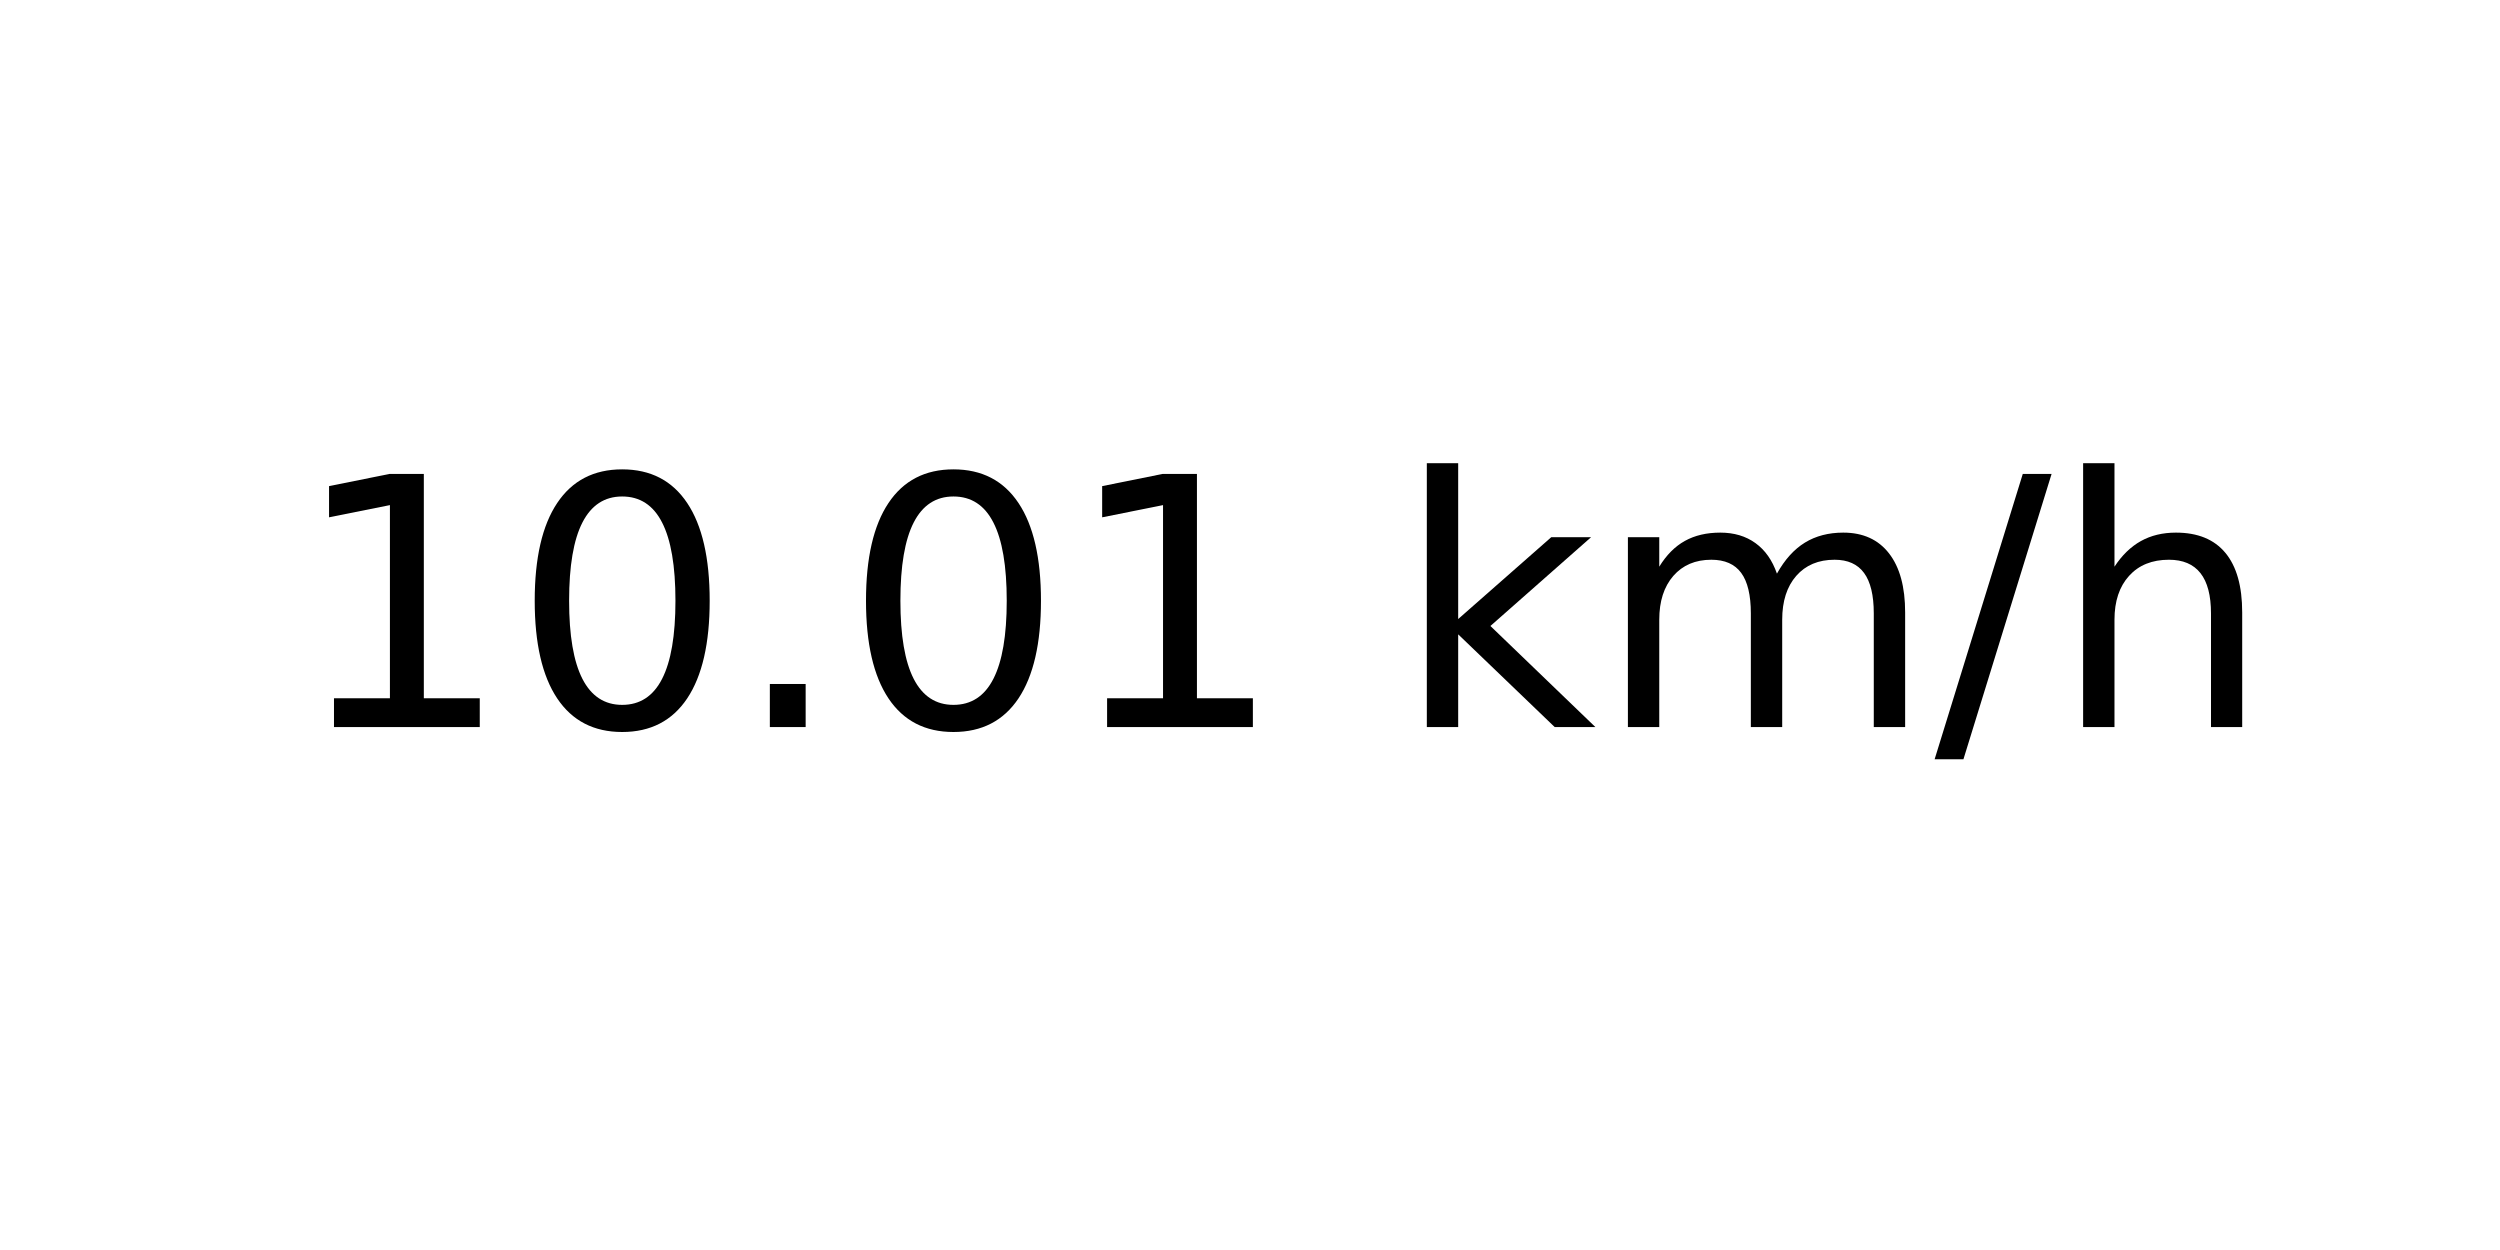
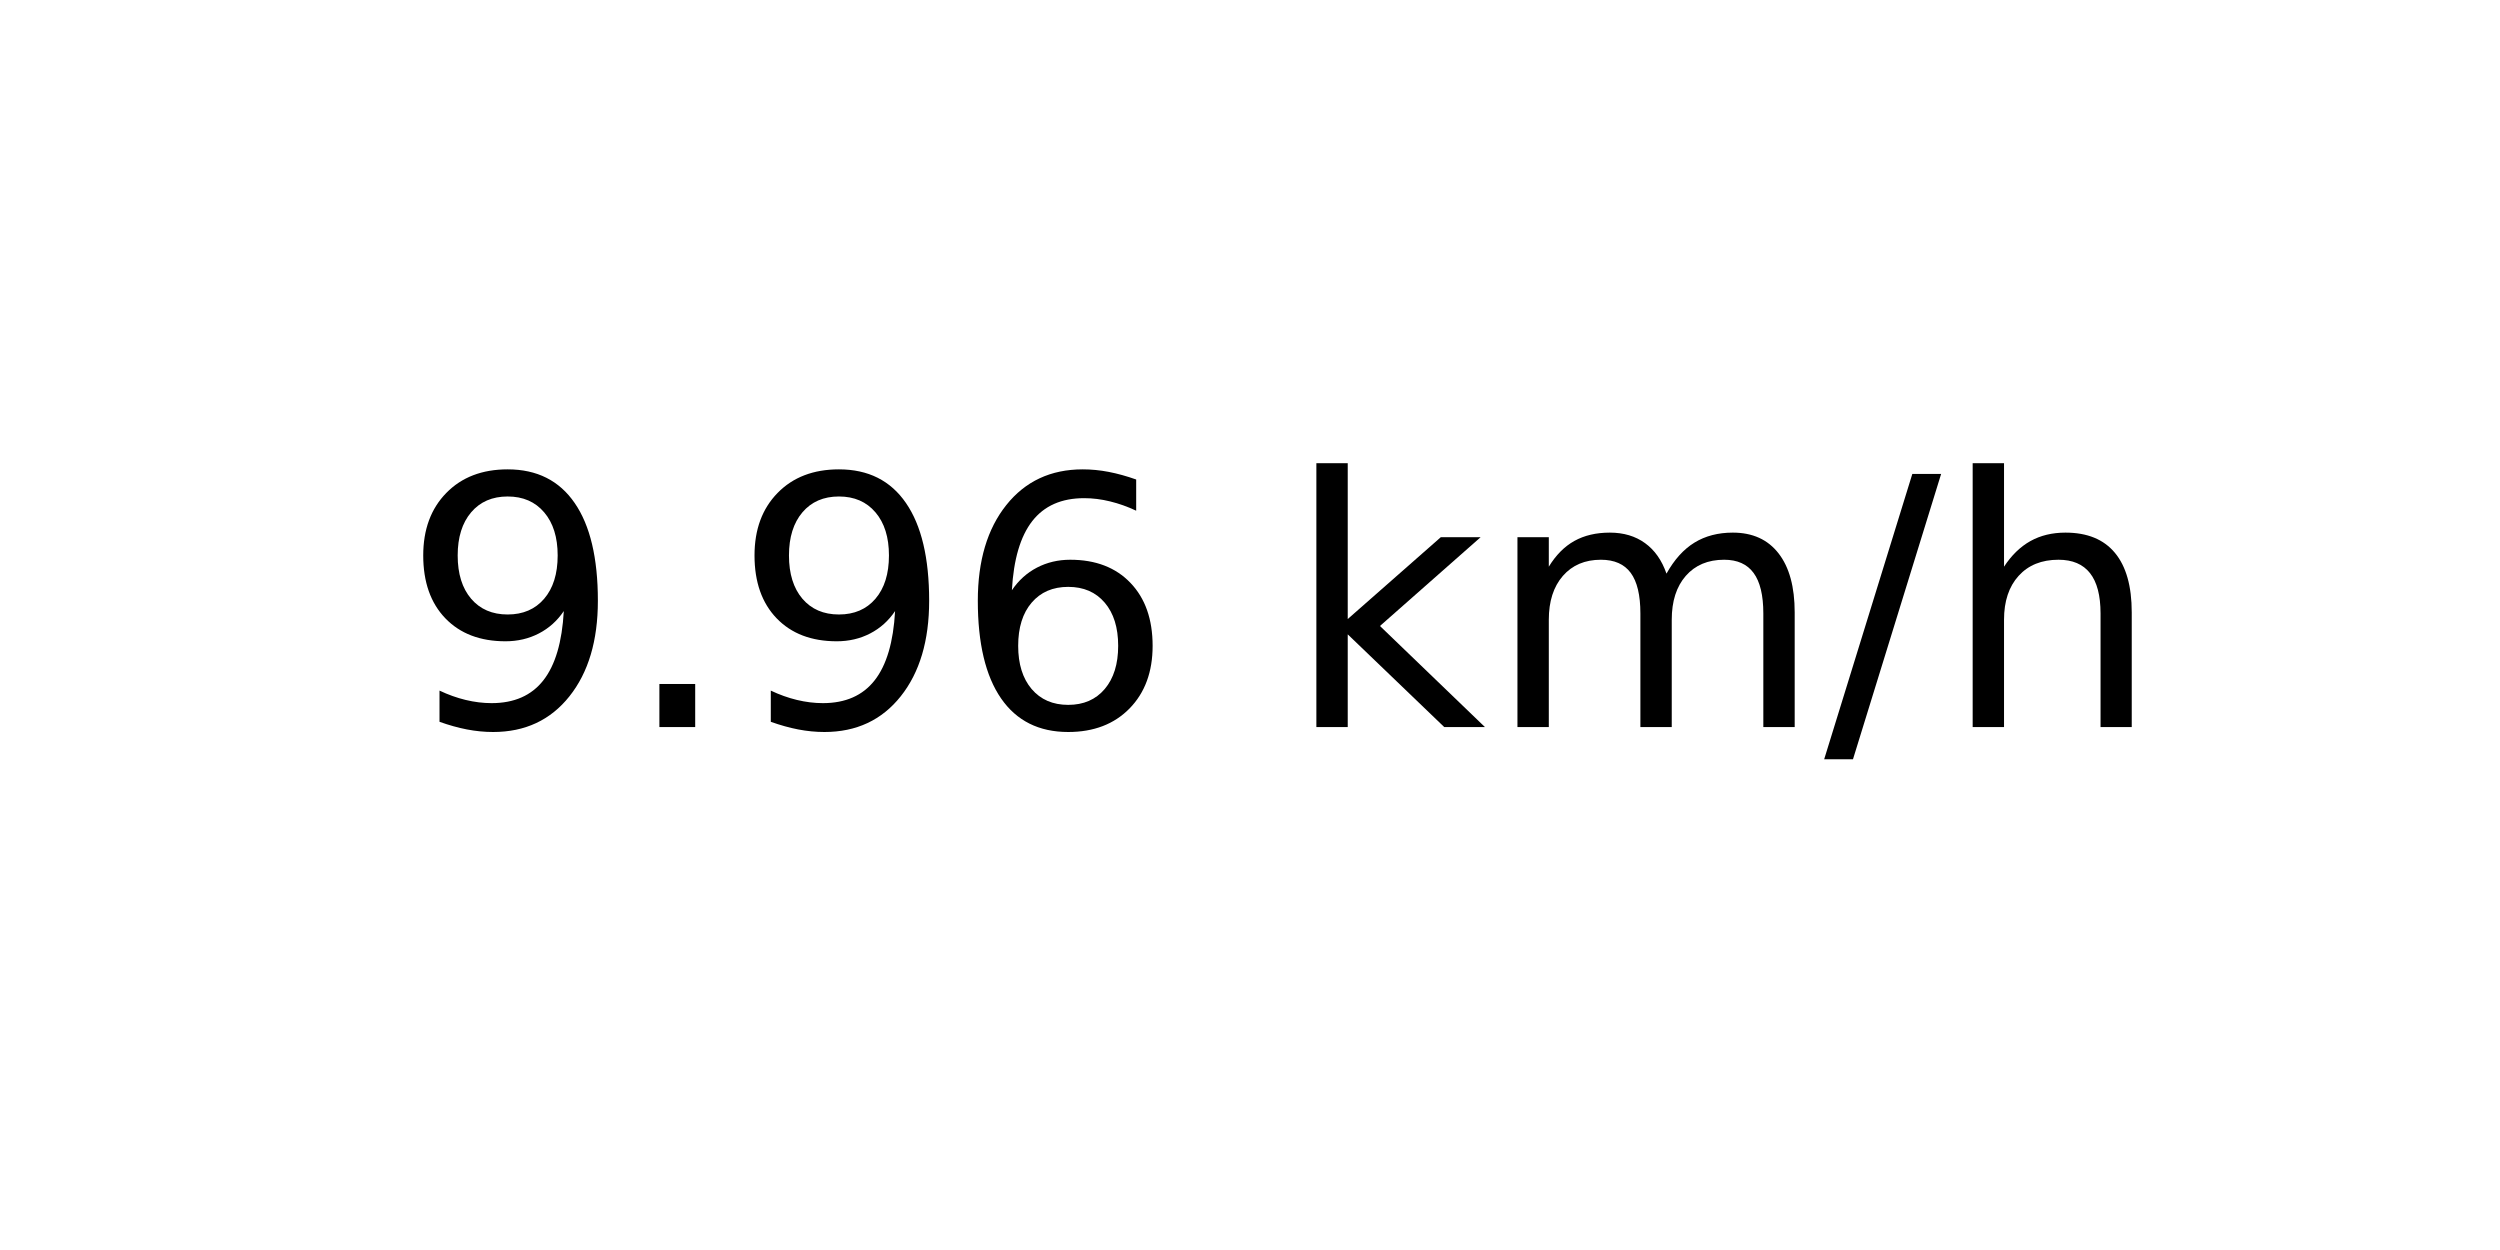
<svg xmlns="http://www.w3.org/2000/svg" xmlns:xlink="http://www.w3.org/1999/xlink" width="72pt" height="36pt" viewBox="0 0 72 36" version="1.1">
  <defs>
    <style type="text/css">*{stroke-linejoin: round; stroke-linecap: butt}</style>
  </defs>
  <g id="figure_1">
    <g id="axes_1">
      <g id="text_1">
-         <g transform="translate(8.378125 20.93937) scale(0.1 -0.1)">
+         <g transform="translate(11.55937 20.93937) scale(0.1 -0.1)">
          <defs>
-             <path id="DejaVuSans-31" d="M 794 531  L 1825 531  L 1825 4091  L 703 3866  L 703 4441  L 1819 4666  L 2450 4666  L 2450 531  L 3481 531  L 3481 0  L 794 0  L 794 531  z " transform="scale(0.015625)" />
-             <path id="DejaVuSans-30" d="M 2034 4250  Q 1547 4250 1301 3770  Q 1056 3291 1056 2328  Q 1056 1369 1301 889  Q 1547 409 2034 409  Q 2525 409 2770 889  Q 3016 1369 3016 2328  Q 3016 3291 2770 3770  Q 2525 4250 2034 4250  z M 2034 4750  Q 2819 4750 3233 4129  Q 3647 3509 3647 2328  Q 3647 1150 3233 529  Q 2819 -91 2034 -91  Q 1250 -91 836 529  Q 422 1150 422 2328  Q 422 3509 836 4129  Q 1250 4750 2034 4750  z " transform="scale(0.015625)" />
+             <path id="DejaVuSans-39" d="M 703 97  L 703 672  Q 941 559 1184 500  Q 1428 441 1663 441  Q 2288 441 2617 861  Q 2947 1281 2994 2138  Q 2813 1869 2534 1725  Q 2256 1581 1919 1581  Q 1219 1581 811 2004  Q 403 2428 403 3163  Q 403 3881 828 4315  Q 1253 4750 1959 4750  Q 2769 4750 3195 4129  Q 3622 3509 3622 2328  Q 3622 1225 3098 567  Q 2575 -91 1691 -91  Q 1453 -91 1209 -44  Q 966 3 703 97  z M 1959 2075  Q 2384 2075 2632 2365  Q 2881 2656 2881 3163  Q 2881 3666 2632 3958  Q 2384 4250 1959 4250  Q 1534 4250 1286 3958  Q 1038 3666 1038 3163  Q 1038 2656 1286 2365  Q 1534 2075 1959 2075  z " transform="scale(0.015625)" />
            <path id="DejaVuSans-2e" d="M 684 794  L 1344 794  L 1344 0  L 684 0  L 684 794  z " transform="scale(0.015625)" />
+             <path id="DejaVuSans-36" d="M 2113 2584  Q 1688 2584 1439 2293  Q 1191 2003 1191 1497  Q 1191 994 1439 701  Q 1688 409 2113 409  Q 2538 409 2786 701  Q 3034 994 3034 1497  Q 3034 2003 2786 2293  Q 2538 2584 2113 2584  z M 3366 4563  L 3366 3988  Q 3128 4100 2886 4159  Q 2644 4219 2406 4219  Q 1781 4219 1451 3797  Q 1122 3375 1075 2522  Q 1259 2794 1537 2939  Q 1816 3084 2150 3084  Q 2853 3084 3261 2657  Q 3669 2231 3669 1497  Q 3669 778 3244 343  Q 2819 -91 2113 -91  Q 1303 -91 875 529  Q 447 1150 447 2328  Q 447 3434 972 4092  Q 1497 4750 2381 4750  Q 2619 4750 2861 4703  Q 3103 4656 3366 4563  z " transform="scale(0.015625)" />
            <path id="DejaVuSans-20" transform="scale(0.015625)" />
            <path id="DejaVuSans-6b" d="M 581 4863  L 1159 4863  L 1159 1991  L 2875 3500  L 3609 3500  L 1753 1863  L 3688 0  L 2938 0  L 1159 1709  L 1159 0  L 581 0  L 581 4863  z " transform="scale(0.015625)" />
            <path id="DejaVuSans-6d" d="M 3328 2828  Q 3544 3216 3844 3400  Q 4144 3584 4550 3584  Q 5097 3584 5394 3201  Q 5691 2819 5691 2113  L 5691 0  L 5113 0  L 5113 2094  Q 5113 2597 4934 2840  Q 4756 3084 4391 3084  Q 3944 3084 3684 2787  Q 3425 2491 3425 1978  L 3425 0  L 2847 0  L 2847 2094  Q 2847 2600 2669 2842  Q 2491 3084 2119 3084  Q 1678 3084 1418 2786  Q 1159 2488 1159 1978  L 1159 0  L 581 0  L 581 3500  L 1159 3500  L 1159 2956  Q 1356 3278 1631 3431  Q 1906 3584 2284 3584  Q 2666 3584 2933 3390  Q 3200 3197 3328 2828  z " transform="scale(0.015625)" />
            <path id="DejaVuSans-2f" d="M 1625 4666  L 2156 4666  L 531 -594  L 0 -594  L 1625 4666  z " transform="scale(0.015625)" />
            <path id="DejaVuSans-68" d="M 3513 2113  L 3513 0  L 2938 0  L 2938 2094  Q 2938 2591 2744 2837  Q 2550 3084 2163 3084  Q 1697 3084 1428 2787  Q 1159 2491 1159 1978  L 1159 0  L 581 0  L 581 4863  L 1159 4863  L 1159 2956  Q 1366 3272 1645 3428  Q 1925 3584 2291 3584  Q 2894 3584 3203 3211  Q 3513 2838 3513 2113  z " transform="scale(0.015625)" />
          </defs>
-           <use xlink:href="#DejaVuSans-31" />
-           <use xlink:href="#DejaVuSans-30" x="63.623" />
-           <use xlink:href="#DejaVuSans-2e" x="127.246" />
-           <use xlink:href="#DejaVuSans-30" x="159.033" />
-           <use xlink:href="#DejaVuSans-31" x="222.656" />
-           <use xlink:href="#DejaVuSans-20" x="286.279" />
-           <use xlink:href="#DejaVuSans-6b" x="318.066" />
-           <use xlink:href="#DejaVuSans-6d" x="375.977" />
-           <use xlink:href="#DejaVuSans-2f" x="473.389" />
-           <use xlink:href="#DejaVuSans-68" x="507.08" />
+           <use xlink:href="#DejaVuSans-39" />
+           <use xlink:href="#DejaVuSans-2e" x="63.623" />
+           <use xlink:href="#DejaVuSans-39" x="95.41" />
+           <use xlink:href="#DejaVuSans-36" x="159.033" />
+           <use xlink:href="#DejaVuSans-20" x="222.656" />
+           <use xlink:href="#DejaVuSans-6b" x="254.443" />
+           <use xlink:href="#DejaVuSans-6d" x="312.354" />
+           <use xlink:href="#DejaVuSans-2f" x="409.766" />
+           <use xlink:href="#DejaVuSans-68" x="443.457" />
        </g>
      </g>
    </g>
  </g>
</svg>
